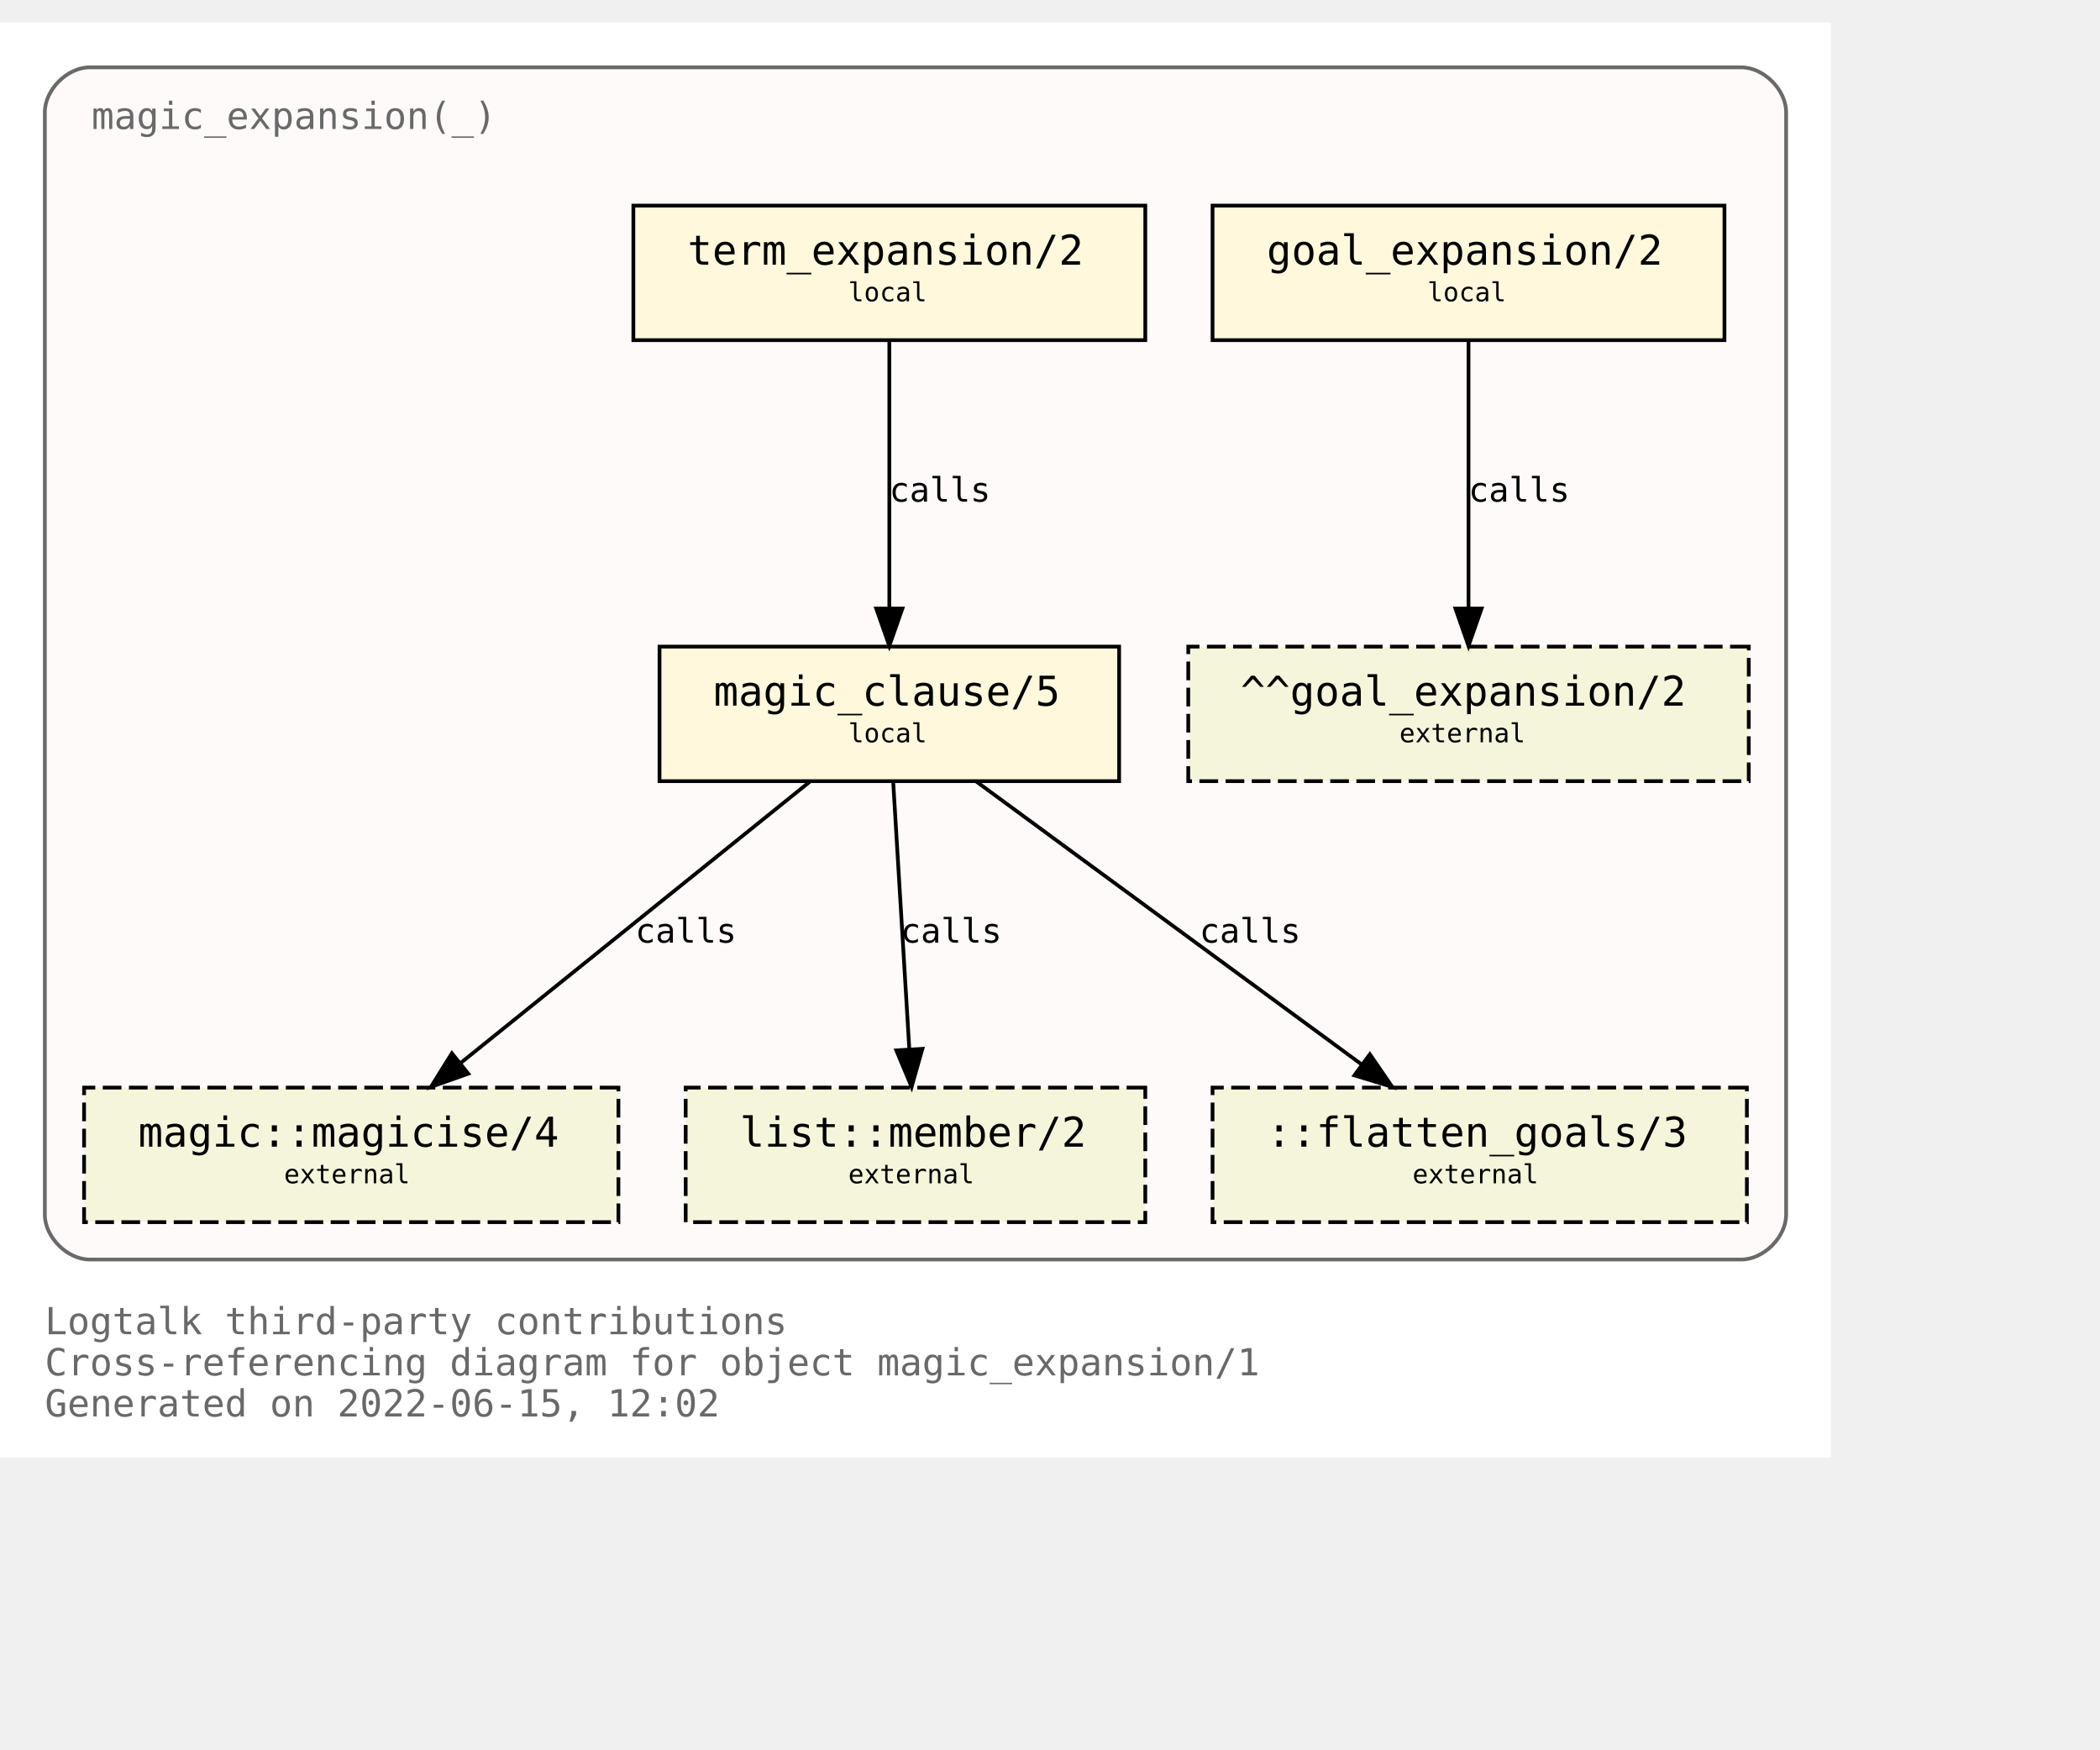
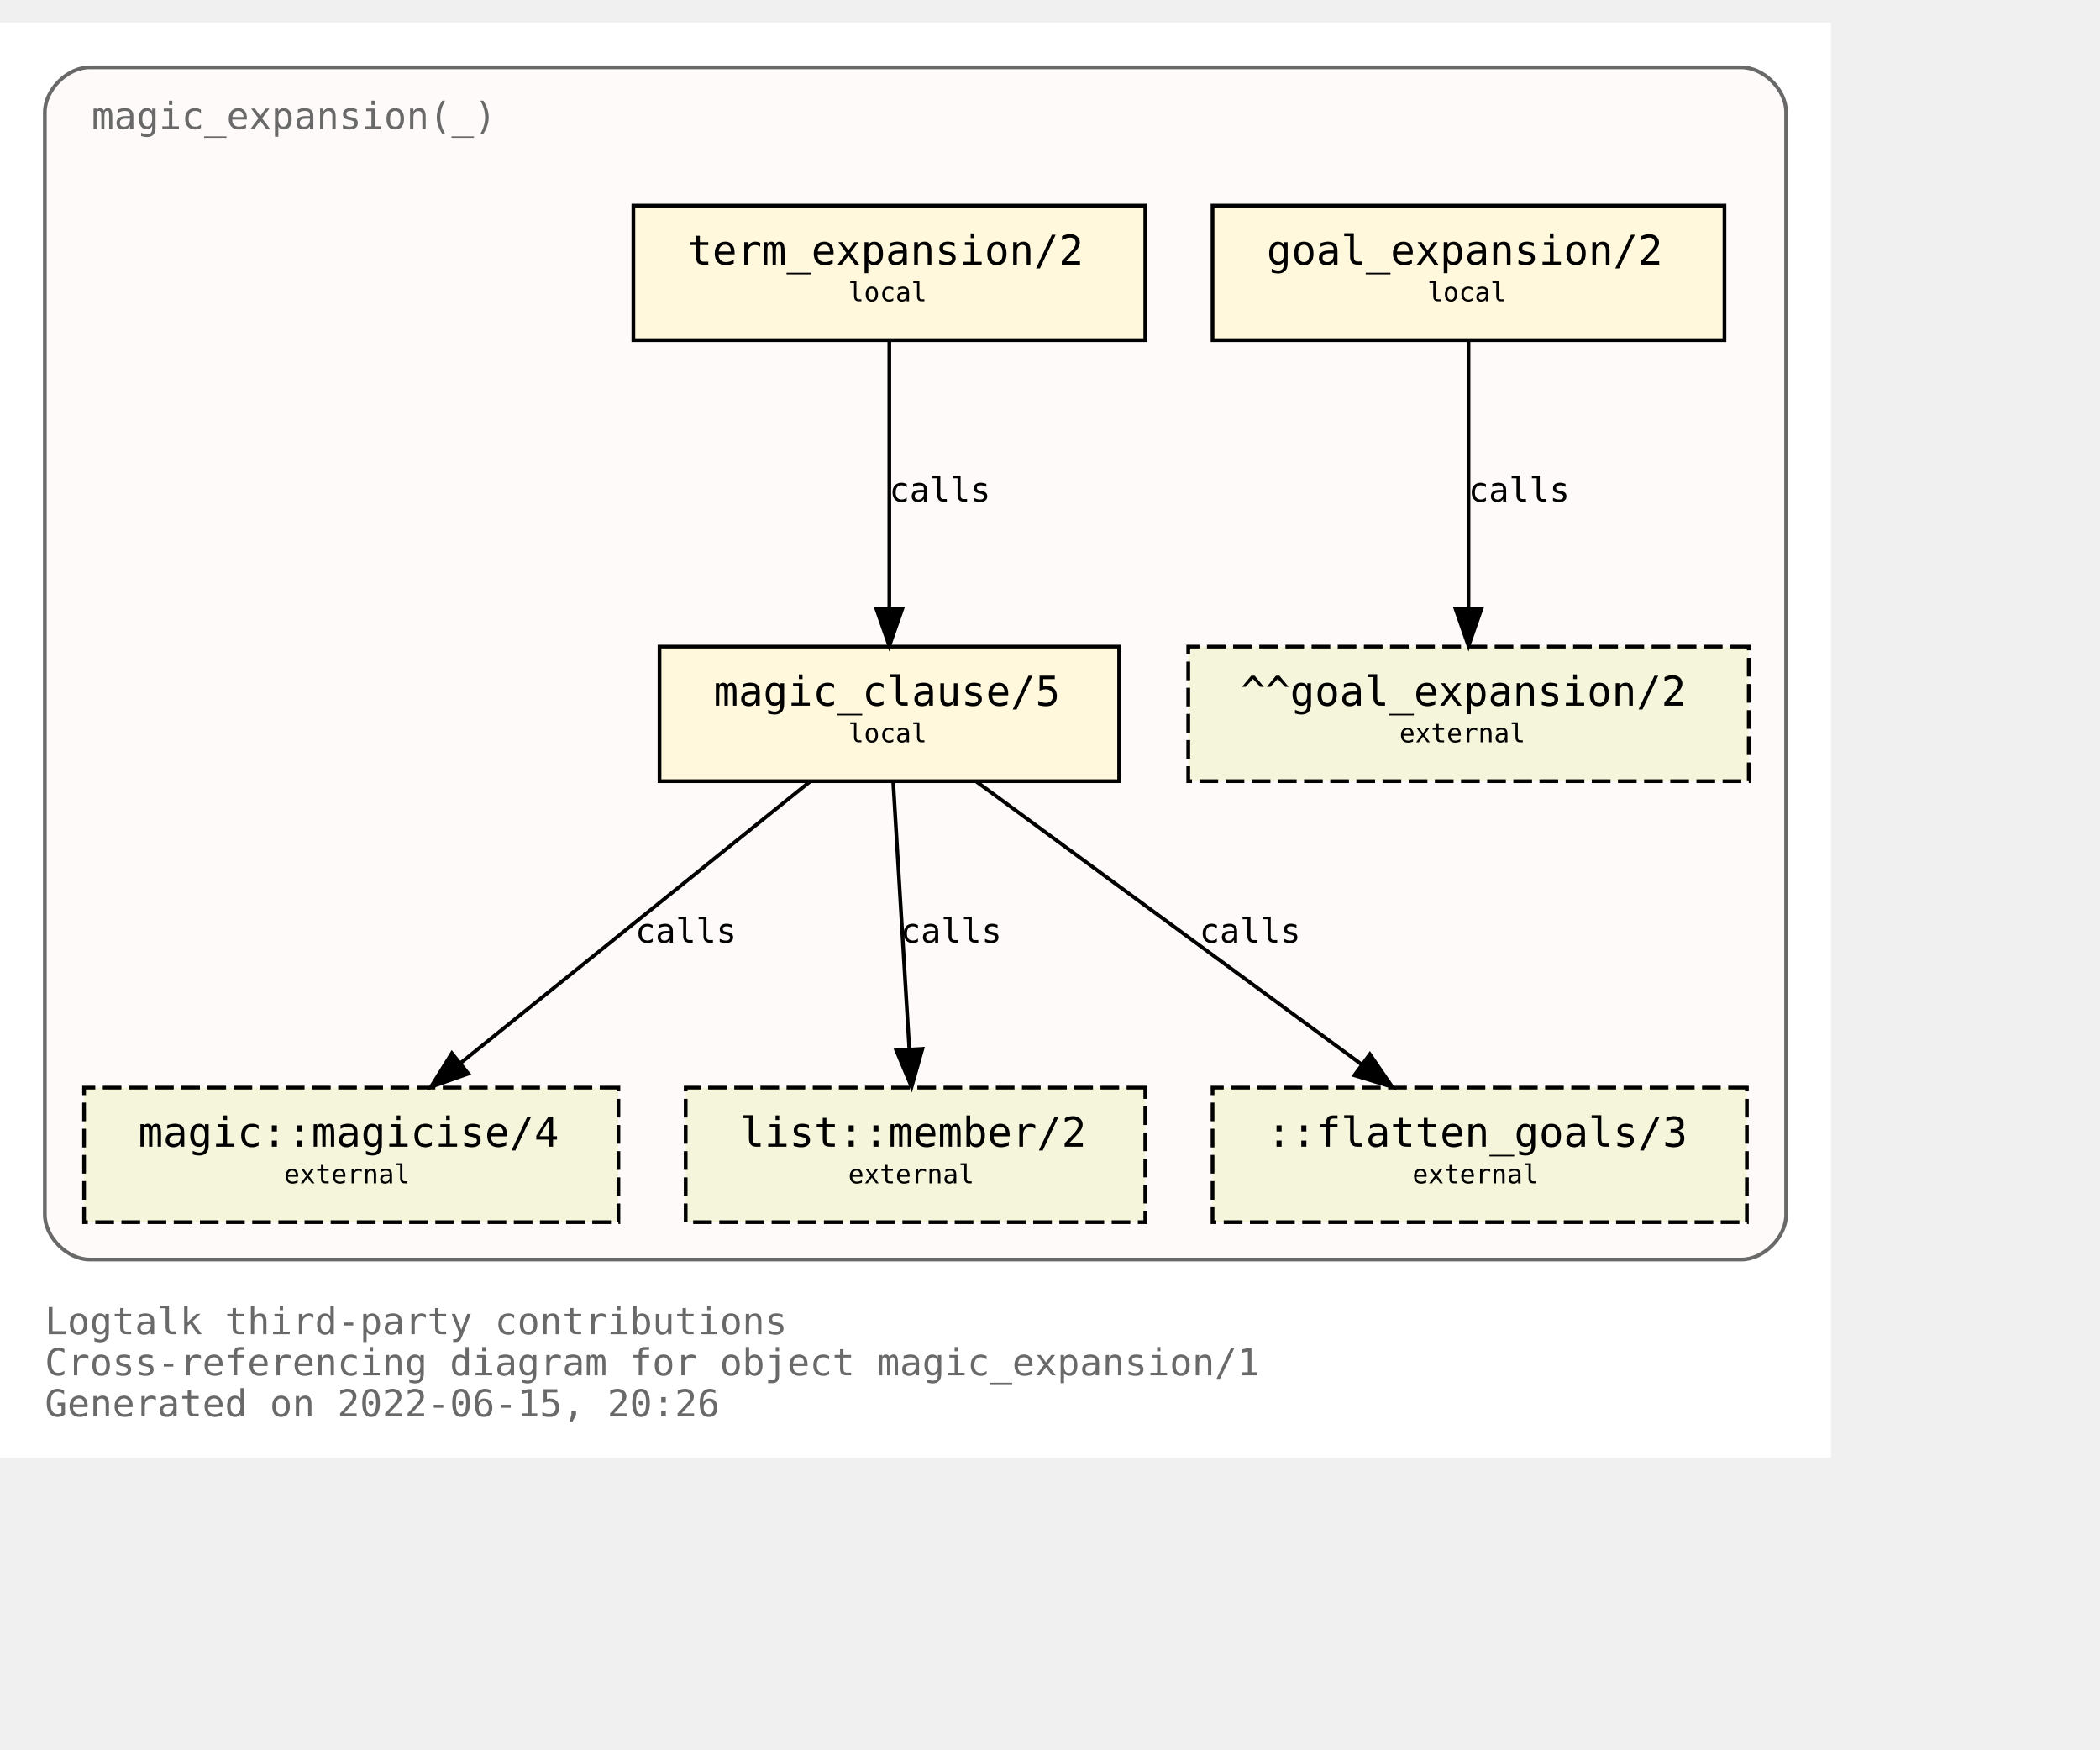
<svg xmlns="http://www.w3.org/2000/svg" xmlns:xlink="http://www.w3.org/1999/xlink" width="634pt" height="528pt" viewBox="72.00 72.00 562.00 456.00">
  <g id="graph0" class="graph" transform="scale(1 1) rotate(0) translate(76 452)">
    <polygon fill="white" stroke="transparent" points="-4,4 -4,-380 486,-380 486,4 -4,4" />
    <text text-anchor="start" x="8" y="-29" font-family="Monospace" font-size="10.00" fill="dimgray">Logtalk third-party contributions</text>
    <text text-anchor="start" x="8" y="-18" font-family="Monospace" font-size="10.00" fill="dimgray">Cross-referencing diagram for object magic_expansion/1</text>
-     <text text-anchor="start" x="8" y="-7" font-family="Monospace" font-size="10.00" fill="dimgray">Generated on 2022-06-15, 12:02</text>
+     <text text-anchor="start" x="8" y="-7" font-family="Monospace" font-size="10.00" fill="dimgray">Generated on 2022-06-15, 20:26</text>
    <g id="clust1" class="cluster">
      <g id="a_clust1">
        <a xlink:title="magic_expansion(_)">
          <path fill="snow" stroke="dimgray" d="M20,-49C20,-49 462,-49 462,-49 468,-49 474,-55 474,-61 474,-61 474,-356 474,-356 474,-362 468,-368 462,-368 462,-368 20,-368 20,-368 14,-368 8,-362 8,-356 8,-356 8,-61 8,-61 8,-55 14,-49 20,-49" />
          <g id="a_clust1_0">
-             <a xlink:href="https://github.com/LogtalkDotOrg/logtalk3/tree/6415da739276ba9e4ec1c5613278cc025b4bde89/contributions/verdi_neruda/magic_expansion.lgt" xlink:title="https://github.com/LogtalkDotOrg/logtalk3/tree/6415da739276ba9e4ec1c5613278cc025b4bde89/contributions/verdi_neruda/magic_expansion.lgt">
+             <a xlink:href="https://github.com/LogtalkDotOrg/logtalk3/tree/97f68015cd02c25ab0cfccf279eecadc89630097/contributions/verdi_neruda/magic_expansion.lgt" xlink:title="https://github.com/LogtalkDotOrg/logtalk3/tree/97f68015cd02c25ab0cfccf279eecadc89630097/contributions/verdi_neruda/magic_expansion.lgt">
              <text text-anchor="start" x="20.5" y="-351.5" font-family="Monospace" font-size="10.00" fill="dimgray">magic_expansion(_)</text>
            </a>
          </g>
        </a>
      </g>
    </g>
    <g id="node1" class="node">
      <g id="a_node1">
-         <a xlink:href="https://github.com/LogtalkDotOrg/logtalk3/tree/6415da739276ba9e4ec1c5613278cc025b4bde89/contributions/verdi_neruda/magic_expansion.lgt#L51" xlink:title="https://github.com/LogtalkDotOrg/logtalk3/tree/6415da739276ba9e4ec1c5613278cc025b4bde89/contributions/verdi_neruda/magic_expansion.lgt#L51">
+         <a xlink:href="https://github.com/LogtalkDotOrg/logtalk3/tree/97f68015cd02c25ab0cfccf279eecadc89630097/contributions/verdi_neruda/magic_expansion.lgt#L51" xlink:title="https://github.com/LogtalkDotOrg/logtalk3/tree/97f68015cd02c25ab0cfccf279eecadc89630097/contributions/verdi_neruda/magic_expansion.lgt#L51">
          <polygon fill="cornsilk" stroke="black" points="457.5,-331 320.5,-331 320.5,-295 457.5,-295 457.5,-331" />
          <text text-anchor="start" x="329" y="-315.8" font-family="Monospace" font-size="9.00"> </text>
          <text text-anchor="start" x="335" y="-315.2" font-family="Monospace" font-size="11.00">goal_expansion/2</text>
          <text text-anchor="start" x="444" y="-315.8" font-family="Monospace" font-size="9.00"> </text>
          <text text-anchor="start" x="329" y="-304.8" font-family="Monospace" font-size="9.00"> </text>
          <text text-anchor="start" x="378" y="-305.4" font-family="Monospace" font-size="7.00">local</text>
          <text text-anchor="start" x="444" y="-304.8" font-family="Monospace" font-size="9.00"> </text>
        </a>
      </g>
    </g>
    <g id="node7" class="node">
      <polygon fill="beige" stroke="black" stroke-dasharray="5,2" points="464,-213 314,-213 314,-177 464,-177 464,-213" />
      <text text-anchor="start" x="322" y="-197.8" font-family="Monospace" font-size="9.00"> </text>
      <text text-anchor="start" x="328" y="-197.2" font-family="Monospace" font-size="11.00">^^goal_expansion/2</text>
      <text text-anchor="start" x="450" y="-197.8" font-family="Monospace" font-size="9.00"> </text>
      <text text-anchor="start" x="322" y="-186.8" font-family="Monospace" font-size="9.00"> </text>
      <text text-anchor="start" x="370.5" y="-187.4" font-family="Monospace" font-size="7.00">external</text>
      <text text-anchor="start" x="450" y="-186.8" font-family="Monospace" font-size="9.00"> </text>
    </g>
    <g id="edge3" class="edge">
      <g id="a_edge3">
-         <a xlink:href="https://github.com/LogtalkDotOrg/logtalk3/tree/6415da739276ba9e4ec1c5613278cc025b4bde89/contributions/verdi_neruda/magic_expansion.lgt#L51" xlink:title="calls">
+         <a xlink:href="https://github.com/LogtalkDotOrg/logtalk3/tree/97f68015cd02c25ab0cfccf279eecadc89630097/contributions/verdi_neruda/magic_expansion.lgt#L51" xlink:title="calls">
          <path fill="none" stroke="black" d="M389,-294.88C389,-276.04 389,-245.47 389,-223.3" />
          <polygon fill="black" stroke="black" points="392.5,-223.19 389,-213.19 385.5,-223.19 392.5,-223.19" />
        </a>
      </g>
      <g id="a_edge3-label">
-         <a xlink:href="https://github.com/LogtalkDotOrg/logtalk3/tree/6415da739276ba9e4ec1c5613278cc025b4bde89/contributions/verdi_neruda/magic_expansion.lgt#L51" xlink:title="https://github.com/LogtalkDotOrg/logtalk3/tree/6415da739276ba9e4ec1c5613278cc025b4bde89/contributions/verdi_neruda/magic_expansion.lgt#L51">
+         <a xlink:href="https://github.com/LogtalkDotOrg/logtalk3/tree/97f68015cd02c25ab0cfccf279eecadc89630097/contributions/verdi_neruda/magic_expansion.lgt#L51" xlink:title="https://github.com/LogtalkDotOrg/logtalk3/tree/97f68015cd02c25ab0cfccf279eecadc89630097/contributions/verdi_neruda/magic_expansion.lgt#L51">
          <text text-anchor="start" x="389" y="-251.8" font-family="Monospace" font-size="9.00">calls</text>
        </a>
      </g>
    </g>
    <g id="node2" class="node">
      <g id="a_node2">
-         <a xlink:href="https://github.com/LogtalkDotOrg/logtalk3/tree/6415da739276ba9e4ec1c5613278cc025b4bde89/contributions/verdi_neruda/magic_expansion.lgt#L54" xlink:title="https://github.com/LogtalkDotOrg/logtalk3/tree/6415da739276ba9e4ec1c5613278cc025b4bde89/contributions/verdi_neruda/magic_expansion.lgt#L54">
+         <a xlink:href="https://github.com/LogtalkDotOrg/logtalk3/tree/97f68015cd02c25ab0cfccf279eecadc89630097/contributions/verdi_neruda/magic_expansion.lgt#L54" xlink:title="https://github.com/LogtalkDotOrg/logtalk3/tree/97f68015cd02c25ab0cfccf279eecadc89630097/contributions/verdi_neruda/magic_expansion.lgt#L54">
          <polygon fill="cornsilk" stroke="black" points="302.5,-331 165.5,-331 165.5,-295 302.5,-295 302.5,-331" />
          <text text-anchor="start" x="174" y="-315.8" font-family="Monospace" font-size="9.00"> </text>
          <text text-anchor="start" x="180" y="-315.2" font-family="Monospace" font-size="11.00">term_expansion/2</text>
          <text text-anchor="start" x="289" y="-315.8" font-family="Monospace" font-size="9.00"> </text>
          <text text-anchor="start" x="174" y="-304.8" font-family="Monospace" font-size="9.00"> </text>
          <text text-anchor="start" x="223" y="-305.4" font-family="Monospace" font-size="7.00">local</text>
          <text text-anchor="start" x="289" y="-304.8" font-family="Monospace" font-size="9.00"> </text>
        </a>
      </g>
    </g>
    <g id="node3" class="node">
      <g id="a_node3">
-         <a xlink:href="https://github.com/LogtalkDotOrg/logtalk3/tree/6415da739276ba9e4ec1c5613278cc025b4bde89/contributions/verdi_neruda/magic_expansion.lgt#L61" xlink:title="https://github.com/LogtalkDotOrg/logtalk3/tree/6415da739276ba9e4ec1c5613278cc025b4bde89/contributions/verdi_neruda/magic_expansion.lgt#L61">
+         <a xlink:href="https://github.com/LogtalkDotOrg/logtalk3/tree/97f68015cd02c25ab0cfccf279eecadc89630097/contributions/verdi_neruda/magic_expansion.lgt#L61" xlink:title="https://github.com/LogtalkDotOrg/logtalk3/tree/97f68015cd02c25ab0cfccf279eecadc89630097/contributions/verdi_neruda/magic_expansion.lgt#L61">
          <polygon fill="cornsilk" stroke="black" points="295.5,-213 172.5,-213 172.5,-177 295.5,-177 295.5,-213" />
          <text text-anchor="start" x="181" y="-197.8" font-family="Monospace" font-size="9.00"> </text>
          <text text-anchor="start" x="187" y="-197.2" font-family="Monospace" font-size="11.00">magic_clause/5</text>
          <text text-anchor="start" x="282" y="-197.8" font-family="Monospace" font-size="9.00"> </text>
          <text text-anchor="start" x="181" y="-186.8" font-family="Monospace" font-size="9.00"> </text>
          <text text-anchor="start" x="223" y="-187.4" font-family="Monospace" font-size="7.00">local</text>
          <text text-anchor="start" x="282" y="-186.8" font-family="Monospace" font-size="9.00"> </text>
        </a>
      </g>
    </g>
    <g id="edge1" class="edge">
      <g id="a_edge1">
-         <a xlink:href="https://github.com/LogtalkDotOrg/logtalk3/tree/6415da739276ba9e4ec1c5613278cc025b4bde89/contributions/verdi_neruda/magic_expansion.lgt#L54" xlink:title="calls">
+         <a xlink:href="https://github.com/LogtalkDotOrg/logtalk3/tree/97f68015cd02c25ab0cfccf279eecadc89630097/contributions/verdi_neruda/magic_expansion.lgt#L54" xlink:title="calls">
          <path fill="none" stroke="black" d="M234,-294.88C234,-276.04 234,-245.47 234,-223.3" />
          <polygon fill="black" stroke="black" points="237.5,-223.19 234,-213.19 230.5,-223.19 237.5,-223.19" />
        </a>
      </g>
      <g id="a_edge1-label">
-         <a xlink:href="https://github.com/LogtalkDotOrg/logtalk3/tree/6415da739276ba9e4ec1c5613278cc025b4bde89/contributions/verdi_neruda/magic_expansion.lgt#L54" xlink:title="https://github.com/LogtalkDotOrg/logtalk3/tree/6415da739276ba9e4ec1c5613278cc025b4bde89/contributions/verdi_neruda/magic_expansion.lgt#L54">
+         <a xlink:href="https://github.com/LogtalkDotOrg/logtalk3/tree/97f68015cd02c25ab0cfccf279eecadc89630097/contributions/verdi_neruda/magic_expansion.lgt#L54" xlink:title="https://github.com/LogtalkDotOrg/logtalk3/tree/97f68015cd02c25ab0cfccf279eecadc89630097/contributions/verdi_neruda/magic_expansion.lgt#L54">
          <text text-anchor="start" x="234" y="-251.8" font-family="Monospace" font-size="9.00">calls</text>
        </a>
      </g>
    </g>
    <g id="node4" class="node">
      <g id="a_node4">
        <a xlink:href="https://logtalk.org/library/magic_0.html#magicise/4" xlink:title="https://logtalk.org/library/magic_0.html#magicise/4">
          <polygon fill="beige" stroke="black" stroke-dasharray="5,2" points="161.5,-95 18.5,-95 18.5,-59 161.5,-59 161.5,-95" />
          <text text-anchor="start" x="27" y="-79.8" font-family="Monospace" font-size="9.00"> </text>
          <text text-anchor="start" x="33" y="-79.2" font-family="Monospace" font-size="11.00">magic::magicise/4</text>
          <text text-anchor="start" x="148" y="-79.8" font-family="Monospace" font-size="9.00"> </text>
          <text text-anchor="start" x="27" y="-68.8" font-family="Monospace" font-size="9.00"> </text>
          <text text-anchor="start" x="72" y="-69.4" font-family="Monospace" font-size="7.00">external</text>
          <text text-anchor="start" x="148" y="-68.8" font-family="Monospace" font-size="9.00"> </text>
        </a>
      </g>
    </g>
    <g id="edge4" class="edge">
      <g id="a_edge4">
-         <a xlink:href="https://github.com/LogtalkDotOrg/logtalk3/tree/6415da739276ba9e4ec1c5613278cc025b4bde89/contributions/verdi_neruda/magic_expansion.lgt#L61" xlink:title="calls">
+         <a xlink:href="https://github.com/LogtalkDotOrg/logtalk3/tree/97f68015cd02c25ab0cfccf279eecadc89630097/contributions/verdi_neruda/magic_expansion.lgt#L61" xlink:title="calls">
          <path fill="none" stroke="black" d="M212.75,-176.88C187.97,-156.92 146.88,-123.82 119.13,-101.47" />
          <polygon fill="black" stroke="black" points="121.32,-98.73 111.33,-95.19 116.93,-104.19 121.32,-98.73" />
        </a>
      </g>
      <g id="a_edge4-label">
-         <a xlink:href="https://github.com/LogtalkDotOrg/logtalk3/tree/6415da739276ba9e4ec1c5613278cc025b4bde89/contributions/verdi_neruda/magic_expansion.lgt#L61" xlink:title="https://github.com/LogtalkDotOrg/logtalk3/tree/6415da739276ba9e4ec1c5613278cc025b4bde89/contributions/verdi_neruda/magic_expansion.lgt#L61">
+         <a xlink:href="https://github.com/LogtalkDotOrg/logtalk3/tree/97f68015cd02c25ab0cfccf279eecadc89630097/contributions/verdi_neruda/magic_expansion.lgt#L61" xlink:title="https://github.com/LogtalkDotOrg/logtalk3/tree/97f68015cd02c25ab0cfccf279eecadc89630097/contributions/verdi_neruda/magic_expansion.lgt#L61">
          <text text-anchor="start" x="166" y="-133.8" font-family="Monospace" font-size="9.00">calls</text>
        </a>
      </g>
    </g>
    <g id="node5" class="node">
      <g id="a_node5">
        <a xlink:href="https://logtalk.org/library/listp_0.html#member/2" xlink:title="https://logtalk.org/library/listp_0.html#member/2">
          <polygon fill="beige" stroke="black" stroke-dasharray="5,2" points="302.5,-95 179.5,-95 179.5,-59 302.5,-59 302.5,-95" />
          <text text-anchor="start" x="188" y="-79.8" font-family="Monospace" font-size="9.00"> </text>
          <text text-anchor="start" x="194" y="-79.2" font-family="Monospace" font-size="11.00">list::member/2</text>
          <text text-anchor="start" x="289" y="-79.8" font-family="Monospace" font-size="9.00"> </text>
          <text text-anchor="start" x="188" y="-68.8" font-family="Monospace" font-size="9.00"> </text>
          <text text-anchor="start" x="223" y="-69.4" font-family="Monospace" font-size="7.00">external</text>
          <text text-anchor="start" x="289" y="-68.8" font-family="Monospace" font-size="9.00"> </text>
        </a>
      </g>
    </g>
    <g id="edge5" class="edge">
      <g id="a_edge5">
-         <a xlink:href="https://github.com/LogtalkDotOrg/logtalk3/tree/6415da739276ba9e4ec1c5613278cc025b4bde89/contributions/verdi_neruda/magic_expansion.lgt#L61" xlink:title="calls">
+         <a xlink:href="https://github.com/LogtalkDotOrg/logtalk3/tree/97f68015cd02c25ab0cfccf279eecadc89630097/contributions/verdi_neruda/magic_expansion.lgt#L61" xlink:title="calls">
          <path fill="none" stroke="black" d="M235.03,-176.88C236.17,-158.04 238.01,-127.47 239.35,-105.3" />
          <polygon fill="black" stroke="black" points="242.85,-105.38 239.96,-95.19 235.87,-104.96 242.85,-105.38" />
        </a>
      </g>
      <g id="a_edge5-label">
-         <a xlink:href="https://github.com/LogtalkDotOrg/logtalk3/tree/6415da739276ba9e4ec1c5613278cc025b4bde89/contributions/verdi_neruda/magic_expansion.lgt#L61" xlink:title="https://github.com/LogtalkDotOrg/logtalk3/tree/6415da739276ba9e4ec1c5613278cc025b4bde89/contributions/verdi_neruda/magic_expansion.lgt#L61">
+         <a xlink:href="https://github.com/LogtalkDotOrg/logtalk3/tree/97f68015cd02c25ab0cfccf279eecadc89630097/contributions/verdi_neruda/magic_expansion.lgt#L61" xlink:title="https://github.com/LogtalkDotOrg/logtalk3/tree/97f68015cd02c25ab0cfccf279eecadc89630097/contributions/verdi_neruda/magic_expansion.lgt#L61">
          <text text-anchor="start" x="237" y="-133.8" font-family="Monospace" font-size="9.00">calls</text>
        </a>
      </g>
    </g>
    <g id="node6" class="node">
      <polygon fill="beige" stroke="black" stroke-dasharray="5,2" points="463.5,-95 320.5,-95 320.5,-59 463.5,-59 463.5,-95" />
      <text text-anchor="start" x="329" y="-79.8" font-family="Monospace" font-size="9.00"> </text>
      <text text-anchor="start" x="335" y="-79.2" font-family="Monospace" font-size="11.00">::flatten_goals/3</text>
      <text text-anchor="start" x="450" y="-79.8" font-family="Monospace" font-size="9.00"> </text>
      <text text-anchor="start" x="329" y="-68.8" font-family="Monospace" font-size="9.00"> </text>
      <text text-anchor="start" x="374" y="-69.4" font-family="Monospace" font-size="7.00">external</text>
      <text text-anchor="start" x="450" y="-68.8" font-family="Monospace" font-size="9.00"> </text>
    </g>
    <g id="edge2" class="edge">
      <g id="a_edge2">
-         <a xlink:href="https://github.com/LogtalkDotOrg/logtalk3/tree/6415da739276ba9e4ec1c5613278cc025b4bde89/contributions/verdi_neruda/magic_expansion.lgt#L61" xlink:title="calls">
+         <a xlink:href="https://github.com/LogtalkDotOrg/logtalk3/tree/97f68015cd02c25ab0cfccf279eecadc89630097/contributions/verdi_neruda/magic_expansion.lgt#L61" xlink:title="calls">
          <path fill="none" stroke="black" d="M257.31,-176.88C284.62,-156.84 329.98,-123.53 360.43,-101.18" />
          <polygon fill="black" stroke="black" points="362.6,-103.93 368.59,-95.19 358.46,-98.28 362.6,-103.93" />
        </a>
      </g>
      <g id="a_edge2-label">
-         <a xlink:href="https://github.com/LogtalkDotOrg/logtalk3/tree/6415da739276ba9e4ec1c5613278cc025b4bde89/contributions/verdi_neruda/magic_expansion.lgt#L61" xlink:title="https://github.com/LogtalkDotOrg/logtalk3/tree/6415da739276ba9e4ec1c5613278cc025b4bde89/contributions/verdi_neruda/magic_expansion.lgt#L61">
+         <a xlink:href="https://github.com/LogtalkDotOrg/logtalk3/tree/97f68015cd02c25ab0cfccf279eecadc89630097/contributions/verdi_neruda/magic_expansion.lgt#L61" xlink:title="https://github.com/LogtalkDotOrg/logtalk3/tree/97f68015cd02c25ab0cfccf279eecadc89630097/contributions/verdi_neruda/magic_expansion.lgt#L61">
          <text text-anchor="start" x="317" y="-133.8" font-family="Monospace" font-size="9.00">calls</text>
        </a>
      </g>
    </g>
  </g>
</svg>
